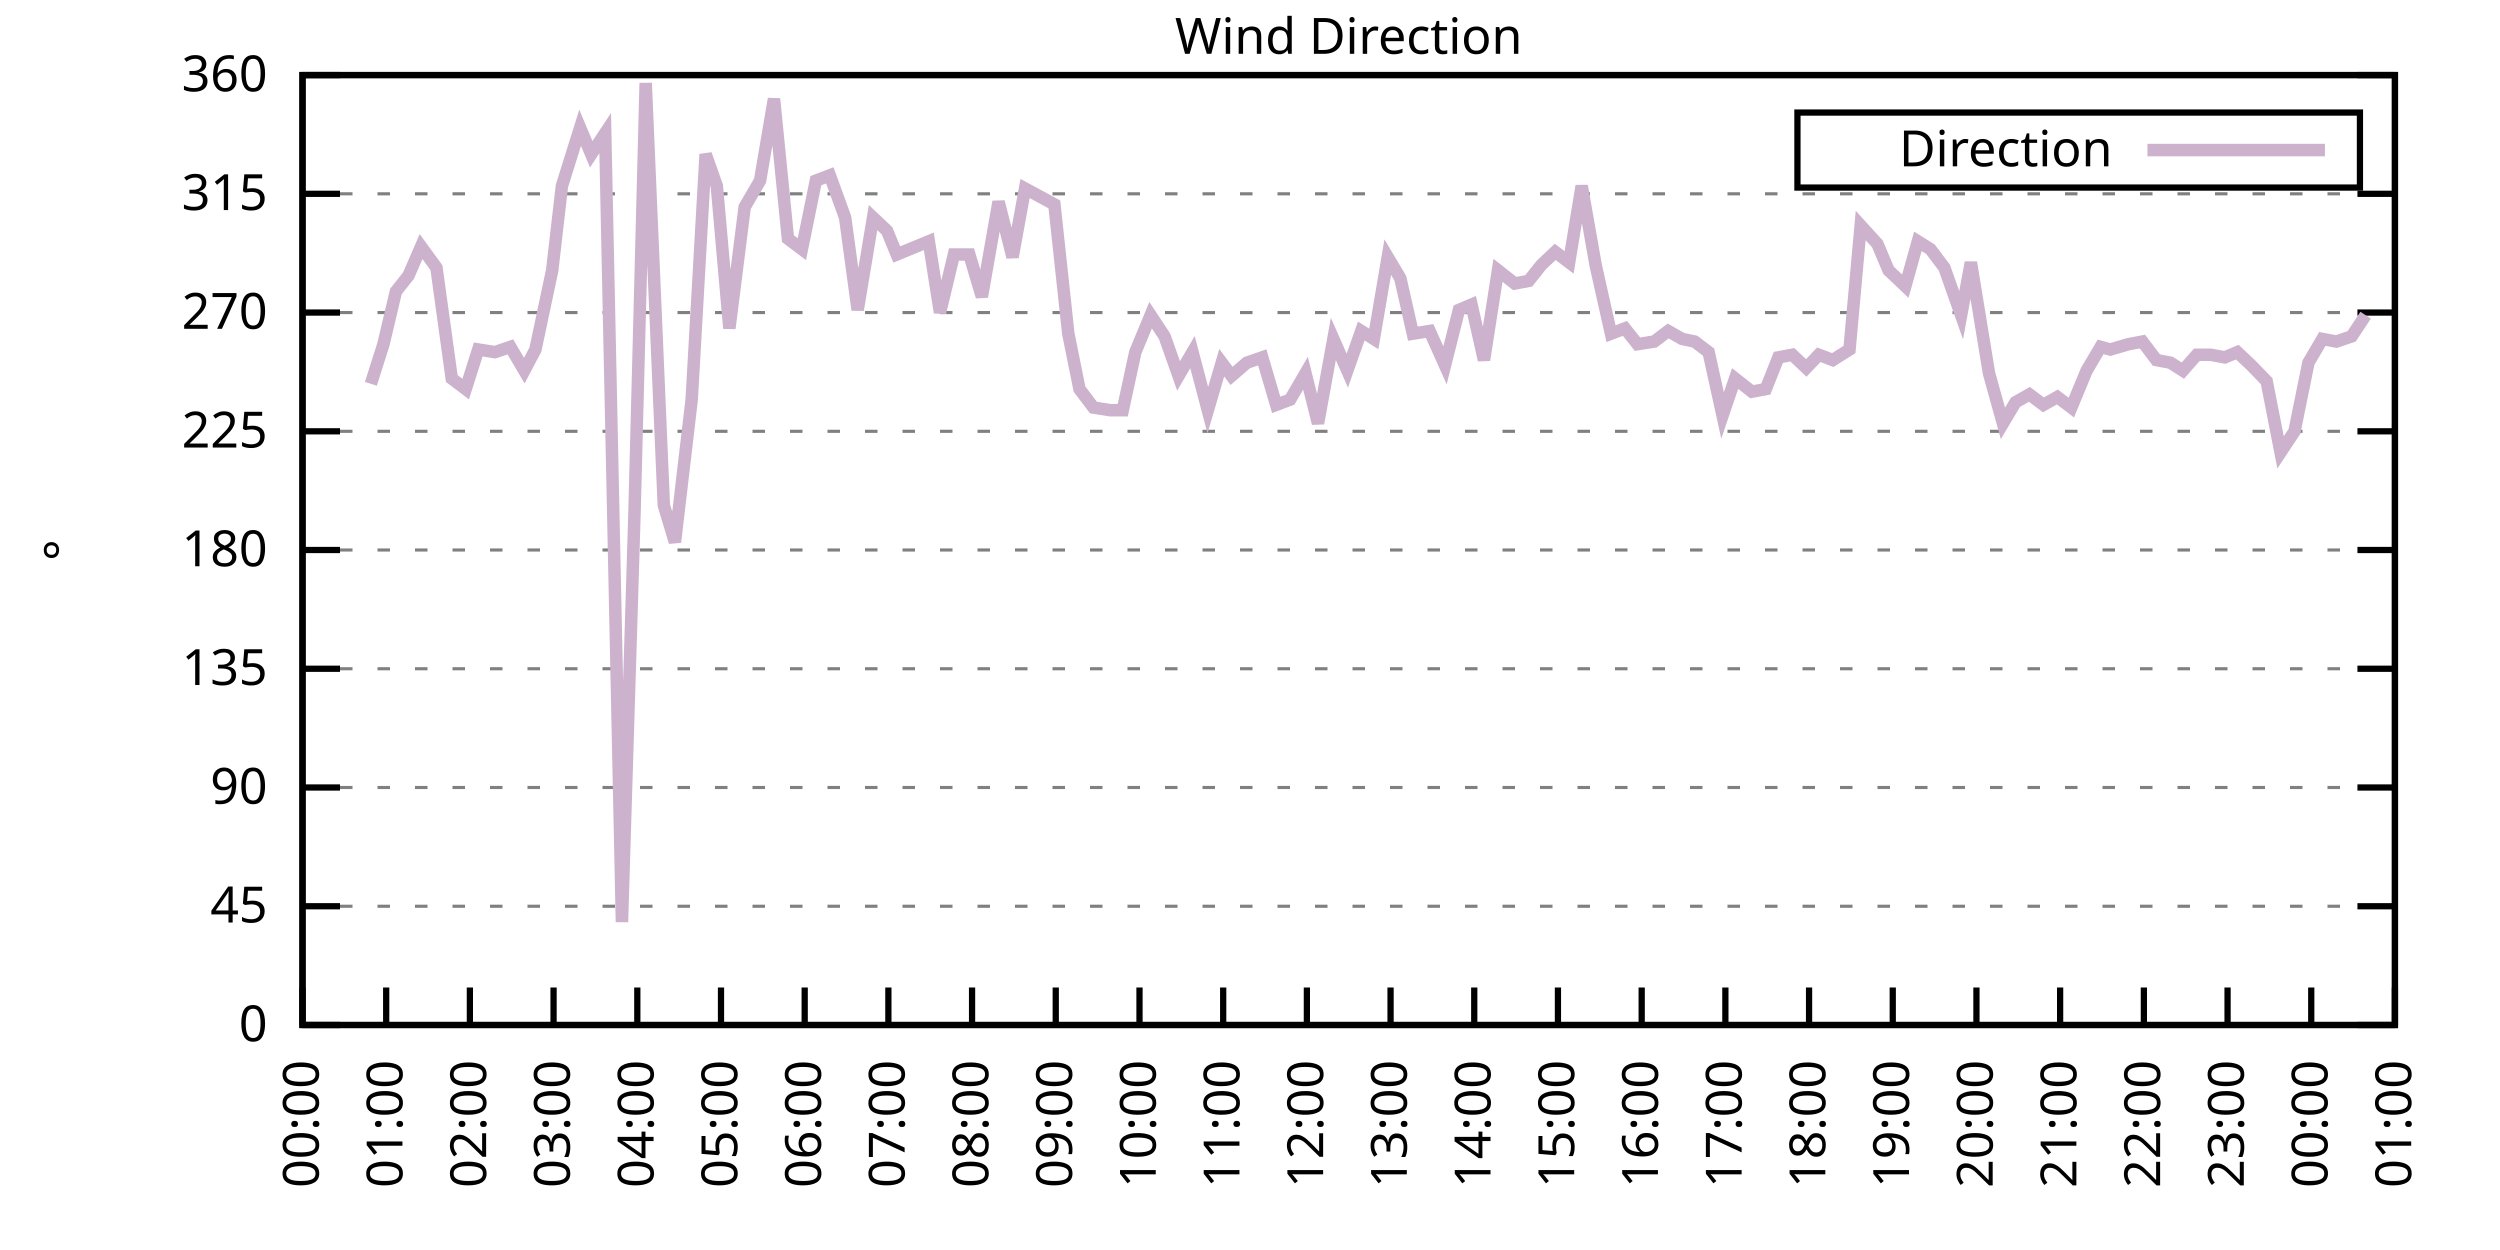
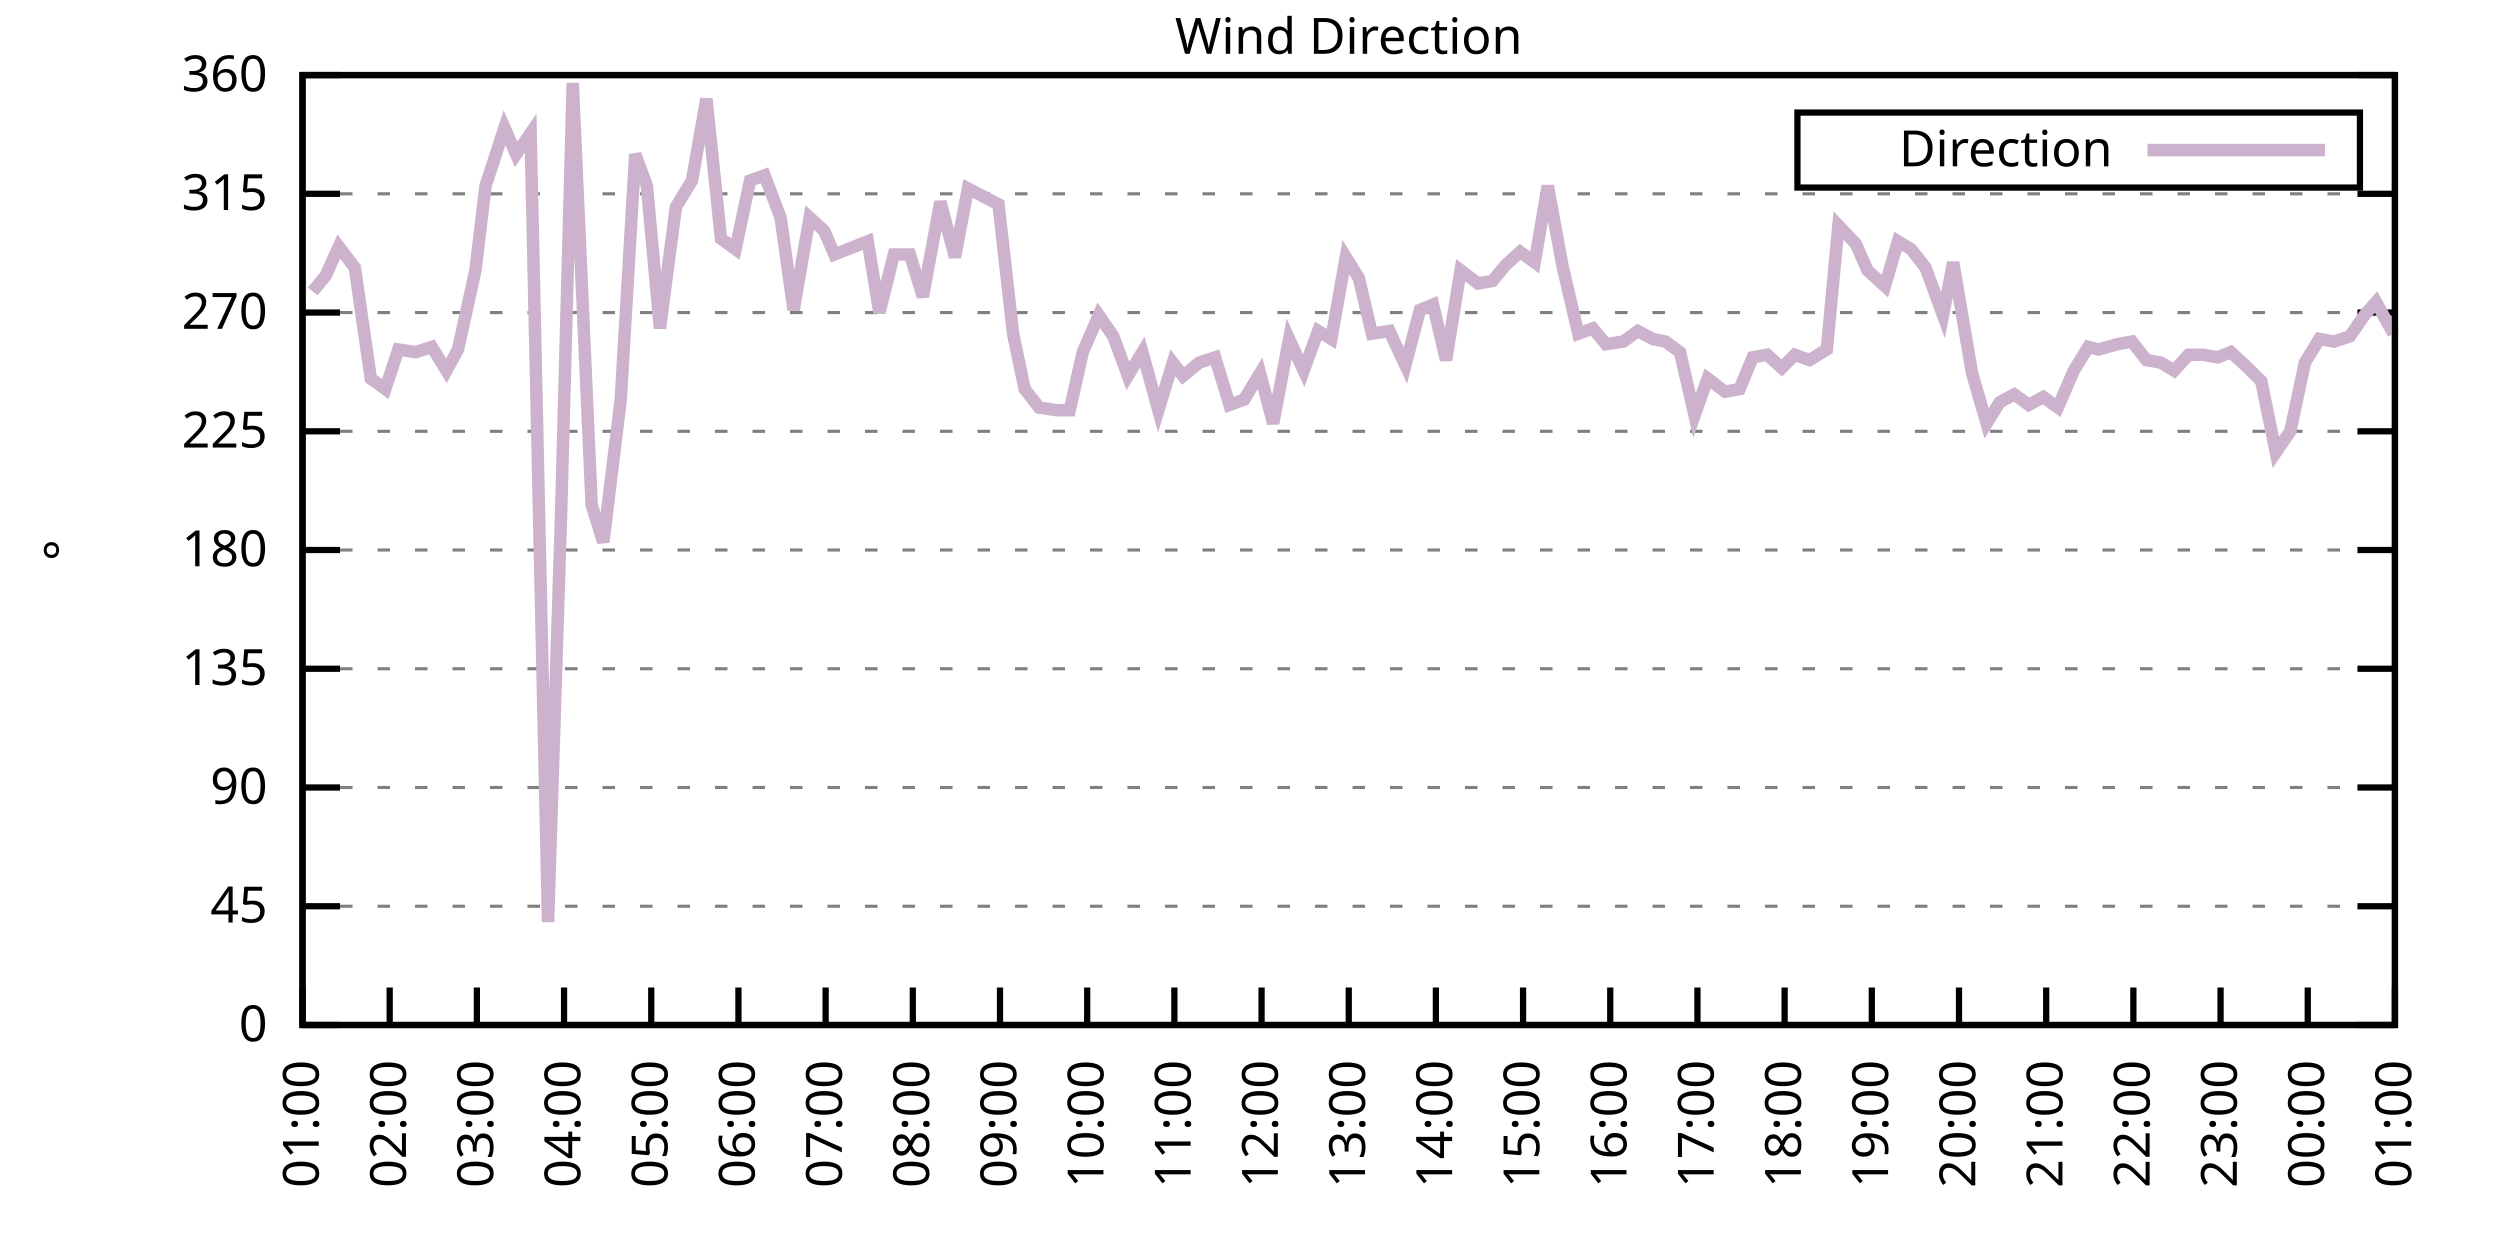
<svg xmlns="http://www.w3.org/2000/svg" xmlns:xlink="http://www.w3.org/1999/xlink" width="400" height="200" viewBox="0 0 400 200">
  <g id="gnuplot_canvas">
    <rect x="0" y="0" width="400" height="200" fill="none" />
    <defs>
      <circle id="gpDot" r="0.5" stroke-width="0.5" stroke="currentColor" />
      <path id="gpPt0" stroke-width="0.333" stroke="currentColor" d="M-1,0 h2 M0,-1 v2" />
      <path id="gpPt1" stroke-width="0.333" stroke="currentColor" d="M-1,-1 L1,1 M1,-1 L-1,1" />
      <path id="gpPt2" stroke-width="0.333" stroke="currentColor" d="M-1,0 L1,0 M0,-1 L0,1 M-1,-1 L1,1 M-1,1 L1,-1" />
      <rect id="gpPt3" stroke-width="0.333" stroke="currentColor" x="-1" y="-1" width="2" height="2" />
      <rect id="gpPt4" stroke-width="0.333" stroke="currentColor" fill="currentColor" x="-1" y="-1" width="2" height="2" />
      <circle id="gpPt5" stroke-width="0.333" stroke="currentColor" cx="0" cy="0" r="1" />
      <use xlink:href="#gpPt5" id="gpPt6" fill="currentColor" stroke="none" />
      <path id="gpPt7" stroke-width="0.333" stroke="currentColor" d="M0,-1.33 L-1.33,0.67 L1.33,0.67 z" />
      <use xlink:href="#gpPt7" id="gpPt8" fill="currentColor" stroke="none" />
      <use xlink:href="#gpPt7" id="gpPt9" stroke="currentColor" transform="rotate(180)" />
      <use xlink:href="#gpPt9" id="gpPt10" fill="currentColor" stroke="none" />
      <use xlink:href="#gpPt3" id="gpPt11" stroke="currentColor" transform="rotate(45)" />
      <use xlink:href="#gpPt11" id="gpPt12" fill="currentColor" stroke="none" />
      <path id="gpPt13" stroke-width="0.333" stroke="currentColor" d="M0,1.330 L1.265,0.411 L0.782,-1.067 L-0.782,-1.076 L-1.265,0.411 z" />
      <use xlink:href="#gpPt13" id="gpPt14" fill="currentColor" stroke="none" />
      <filter id="textbox" filterUnits="objectBoundingBox" x="0" y="0" height="1" width="1">
        <feFlood flood-color="white" flood-opacity="1" result="bgnd" />
        <feComposite in="SourceGraphic" in2="bgnd" operator="atop" />
      </filter>
      <filter id="greybox" filterUnits="objectBoundingBox" x="0" y="0" height="1" width="1">
        <feFlood flood-color="lightgrey" flood-opacity="1" result="grey" />
        <feComposite in="SourceGraphic" in2="grey" operator="atop" />
      </filter>
    </defs>
    <g fill="none" color="white" stroke="currentColor" stroke-width="1.00" stroke-linecap="butt" stroke-linejoin="miter">
</g>
    <g fill="none" color="black" stroke="currentColor" stroke-width="1.00" stroke-linecap="butt" stroke-linejoin="miter">
      <g stroke="none" shape-rendering="crispEdges">
        <polygon fill="rgb(255, 255, 255)" points="48.40,164.00 383.18,164.00 383.18,12.02 48.40,12.02 " />
      </g>
    </g>
    <g fill="none" color="black" stroke="currentColor" stroke-width="1.00" stroke-linecap="butt" stroke-linejoin="miter">
</g>
    <g fill="none" color="black" stroke="black" stroke-width="0.50" stroke-linecap="butt" stroke-linejoin="miter">
</g>
    <g fill="none" color="gray" stroke="currentColor" stroke-width="0.50" stroke-linecap="butt" stroke-linejoin="miter">
      <path stroke="gray" stroke-dasharray="2,4" class="gridline" d="M48.40,164.00 L383.19,164.00  " />
    </g>
    <g fill="none" color="gray" stroke="gray" stroke-width="1.00" stroke-linecap="butt" stroke-linejoin="miter">
</g>
    <g fill="none" color="black" stroke="currentColor" stroke-width="1.00" stroke-linecap="butt" stroke-linejoin="miter">
      <path stroke="black" d="M48.40,164.00 L54.40,164.00 M383.19,164.00 L377.19,164.00  " />
      <g transform="translate(42.80,166.60)" stroke="none" fill="black" font-family="Sans" font-size="8.00" text-anchor="end">
        <text>
          <tspan font-family="Sans"> 0</tspan>
        </text>
      </g>
    </g>
    <g fill="none" color="black" stroke="currentColor" stroke-width="1.00" stroke-linecap="butt" stroke-linejoin="miter">
</g>
    <g fill="none" color="black" stroke="black" stroke-width="0.50" stroke-linecap="butt" stroke-linejoin="miter">
</g>
    <g fill="none" color="gray" stroke="currentColor" stroke-width="0.50" stroke-linecap="butt" stroke-linejoin="miter">
      <path stroke="gray" stroke-dasharray="2,4" class="gridline" d="M48.40,145.00 L383.19,145.00  " />
    </g>
    <g fill="none" color="gray" stroke="gray" stroke-width="1.00" stroke-linecap="butt" stroke-linejoin="miter">
</g>
    <g fill="none" color="black" stroke="currentColor" stroke-width="1.00" stroke-linecap="butt" stroke-linejoin="miter">
      <path stroke="black" d="M48.40,145.00 L54.40,145.00 M383.19,145.00 L377.19,145.00  " />
      <g transform="translate(42.80,147.60)" stroke="none" fill="black" font-family="Sans" font-size="8.00" text-anchor="end">
        <text>
          <tspan font-family="Sans"> 45</tspan>
        </text>
      </g>
    </g>
    <g fill="none" color="black" stroke="currentColor" stroke-width="1.00" stroke-linecap="butt" stroke-linejoin="miter">
</g>
    <g fill="none" color="black" stroke="black" stroke-width="0.50" stroke-linecap="butt" stroke-linejoin="miter">
</g>
    <g fill="none" color="gray" stroke="currentColor" stroke-width="0.50" stroke-linecap="butt" stroke-linejoin="miter">
      <path stroke="gray" stroke-dasharray="2,4" class="gridline" d="M48.40,126.00 L383.19,126.00  " />
    </g>
    <g fill="none" color="gray" stroke="gray" stroke-width="1.00" stroke-linecap="butt" stroke-linejoin="miter">
</g>
    <g fill="none" color="black" stroke="currentColor" stroke-width="1.00" stroke-linecap="butt" stroke-linejoin="miter">
      <path stroke="black" d="M48.40,126.00 L54.40,126.00 M383.19,126.00 L377.19,126.00  " />
      <g transform="translate(42.80,128.60)" stroke="none" fill="black" font-family="Sans" font-size="8.00" text-anchor="end">
        <text>
          <tspan font-family="Sans"> 90</tspan>
        </text>
      </g>
    </g>
    <g fill="none" color="black" stroke="currentColor" stroke-width="1.00" stroke-linecap="butt" stroke-linejoin="miter">
</g>
    <g fill="none" color="black" stroke="black" stroke-width="0.50" stroke-linecap="butt" stroke-linejoin="miter">
</g>
    <g fill="none" color="gray" stroke="currentColor" stroke-width="0.50" stroke-linecap="butt" stroke-linejoin="miter">
      <path stroke="gray" stroke-dasharray="2,4" class="gridline" d="M48.40,107.00 L383.19,107.00  " />
    </g>
    <g fill="none" color="gray" stroke="gray" stroke-width="1.00" stroke-linecap="butt" stroke-linejoin="miter">
</g>
    <g fill="none" color="black" stroke="currentColor" stroke-width="1.00" stroke-linecap="butt" stroke-linejoin="miter">
      <path stroke="black" d="M48.40,107.00 L54.40,107.00 M383.19,107.00 L377.19,107.00  " />
      <g transform="translate(42.80,109.60)" stroke="none" fill="black" font-family="Sans" font-size="8.00" text-anchor="end">
        <text>
          <tspan font-family="Sans"> 135</tspan>
        </text>
      </g>
    </g>
    <g fill="none" color="black" stroke="currentColor" stroke-width="1.00" stroke-linecap="butt" stroke-linejoin="miter">
</g>
    <g fill="none" color="black" stroke="black" stroke-width="0.50" stroke-linecap="butt" stroke-linejoin="miter">
</g>
    <g fill="none" color="gray" stroke="currentColor" stroke-width="0.50" stroke-linecap="butt" stroke-linejoin="miter">
      <path stroke="gray" stroke-dasharray="2,4" class="gridline" d="M48.40,88.00 L383.19,88.00  " />
    </g>
    <g fill="none" color="gray" stroke="gray" stroke-width="1.00" stroke-linecap="butt" stroke-linejoin="miter">
</g>
    <g fill="none" color="black" stroke="currentColor" stroke-width="1.00" stroke-linecap="butt" stroke-linejoin="miter">
      <path stroke="black" d="M48.40,88.00 L54.40,88.00 M383.19,88.00 L377.19,88.00  " />
      <g transform="translate(42.80,90.60)" stroke="none" fill="black" font-family="Sans" font-size="8.00" text-anchor="end">
        <text>
          <tspan font-family="Sans"> 180</tspan>
        </text>
      </g>
    </g>
    <g fill="none" color="black" stroke="currentColor" stroke-width="1.00" stroke-linecap="butt" stroke-linejoin="miter">
</g>
    <g fill="none" color="black" stroke="black" stroke-width="0.50" stroke-linecap="butt" stroke-linejoin="miter">
</g>
    <g fill="none" color="gray" stroke="currentColor" stroke-width="0.50" stroke-linecap="butt" stroke-linejoin="miter">
      <path stroke="gray" stroke-dasharray="2,4" class="gridline" d="M48.40,69.01 L383.19,69.01  " />
    </g>
    <g fill="none" color="gray" stroke="gray" stroke-width="1.00" stroke-linecap="butt" stroke-linejoin="miter">
</g>
    <g fill="none" color="black" stroke="currentColor" stroke-width="1.00" stroke-linecap="butt" stroke-linejoin="miter">
      <path stroke="black" d="M48.40,69.01 L54.40,69.01 M383.19,69.01 L377.19,69.01  " />
      <g transform="translate(42.80,71.61)" stroke="none" fill="black" font-family="Sans" font-size="8.00" text-anchor="end">
        <text>
          <tspan font-family="Sans"> 225</tspan>
        </text>
      </g>
    </g>
    <g fill="none" color="black" stroke="currentColor" stroke-width="1.00" stroke-linecap="butt" stroke-linejoin="miter">
</g>
    <g fill="none" color="black" stroke="black" stroke-width="0.50" stroke-linecap="butt" stroke-linejoin="miter">
</g>
    <g fill="none" color="gray" stroke="currentColor" stroke-width="0.50" stroke-linecap="butt" stroke-linejoin="miter">
      <path stroke="gray" stroke-dasharray="2,4" class="gridline" d="M48.40,50.01 L383.19,50.01  " />
    </g>
    <g fill="none" color="gray" stroke="gray" stroke-width="1.00" stroke-linecap="butt" stroke-linejoin="miter">
</g>
    <g fill="none" color="black" stroke="currentColor" stroke-width="1.00" stroke-linecap="butt" stroke-linejoin="miter">
      <path stroke="black" d="M48.40,50.01 L54.40,50.01 M383.19,50.01 L377.19,50.01  " />
      <g transform="translate(42.80,52.61)" stroke="none" fill="black" font-family="Sans" font-size="8.00" text-anchor="end">
        <text>
          <tspan font-family="Sans"> 270</tspan>
        </text>
      </g>
    </g>
    <g fill="none" color="black" stroke="currentColor" stroke-width="1.00" stroke-linecap="butt" stroke-linejoin="miter">
</g>
    <g fill="none" color="black" stroke="black" stroke-width="0.50" stroke-linecap="butt" stroke-linejoin="miter">
</g>
    <g fill="none" color="gray" stroke="currentColor" stroke-width="0.50" stroke-linecap="butt" stroke-linejoin="miter">
      <path stroke="gray" stroke-dasharray="2,4" class="gridline" d="M48.40,31.01 L383.19,31.01  " />
    </g>
    <g fill="none" color="gray" stroke="gray" stroke-width="1.00" stroke-linecap="butt" stroke-linejoin="miter">
</g>
    <g fill="none" color="black" stroke="currentColor" stroke-width="1.00" stroke-linecap="butt" stroke-linejoin="miter">
      <path stroke="black" d="M48.40,31.01 L54.40,31.01 M383.19,31.01 L377.19,31.01  " />
      <g transform="translate(42.80,33.61)" stroke="none" fill="black" font-family="Sans" font-size="8.00" text-anchor="end">
        <text>
          <tspan font-family="Sans"> 315</tspan>
        </text>
      </g>
    </g>
    <g fill="none" color="black" stroke="currentColor" stroke-width="1.00" stroke-linecap="butt" stroke-linejoin="miter">
</g>
    <g fill="none" color="black" stroke="black" stroke-width="0.50" stroke-linecap="butt" stroke-linejoin="miter">
</g>
    <g fill="none" color="gray" stroke="currentColor" stroke-width="0.50" stroke-linecap="butt" stroke-linejoin="miter">
      <path stroke="gray" stroke-dasharray="2,4" class="gridline" d="M48.40,12.01 L383.19,12.01  " />
    </g>
    <g fill="none" color="gray" stroke="gray" stroke-width="1.00" stroke-linecap="butt" stroke-linejoin="miter">
</g>
    <g fill="none" color="black" stroke="currentColor" stroke-width="1.00" stroke-linecap="butt" stroke-linejoin="miter">
      <path stroke="black" d="M48.40,12.01 L54.40,12.01 M383.19,12.01 L377.19,12.01  " />
      <g transform="translate(42.80,14.61)" stroke="none" fill="black" font-family="Sans" font-size="8.00" text-anchor="end">
        <text>
          <tspan font-family="Sans"> 360</tspan>
        </text>
      </g>
    </g>
    <g fill="none" color="black" stroke="currentColor" stroke-width="1.00" stroke-linecap="butt" stroke-linejoin="miter">
      <path stroke="black" d="M48.40,164.00 L48.40,158.00  " />
      <g transform="translate(51.00,169.60) rotate(270.00)" stroke="none" fill="black" font-family="Sans" font-size="8.00" text-anchor="end">
        <text>
-           <tspan font-family="Sans">00:00</tspan>
-         </text>
-       </g>
-     </g>
-     <g fill="none" color="black" stroke="currentColor" stroke-width="1.00" stroke-linecap="butt" stroke-linejoin="miter">
-       <path stroke="black" d="M61.79,164.00 L61.79,158.00  " />
-       <g transform="translate(64.39,169.60) rotate(270.00)" stroke="none" fill="black" font-family="Sans" font-size="8.00" text-anchor="end">
-         <text>
          <tspan font-family="Sans">01:00</tspan>
        </text>
      </g>
    </g>
    <g fill="none" color="black" stroke="currentColor" stroke-width="1.00" stroke-linecap="butt" stroke-linejoin="miter">
-       <path stroke="black" d="M75.18,164.00 L75.18,158.00  " />
-       <g transform="translate(77.78,169.60) rotate(270.00)" stroke="none" fill="black" font-family="Sans" font-size="8.00" text-anchor="end">
+       <path stroke="black" d="M62.35,164.00 L62.35,158.00  " />
+       <g transform="translate(64.95,169.60) rotate(270.00)" stroke="none" fill="black" font-family="Sans" font-size="8.00" text-anchor="end">
        <text>
          <tspan font-family="Sans">02:00</tspan>
        </text>
      </g>
    </g>
    <g fill="none" color="black" stroke="currentColor" stroke-width="1.00" stroke-linecap="butt" stroke-linejoin="miter">
-       <path stroke="black" d="M88.57,164.00 L88.57,158.00  " />
-       <g transform="translate(91.17,169.60) rotate(270.00)" stroke="none" fill="black" font-family="Sans" font-size="8.00" text-anchor="end">
+       <path stroke="black" d="M76.30,164.00 L76.30,158.00  " />
+       <g transform="translate(78.90,169.60) rotate(270.00)" stroke="none" fill="black" font-family="Sans" font-size="8.00" text-anchor="end">
        <text>
          <tspan font-family="Sans">03:00</tspan>
        </text>
      </g>
    </g>
    <g fill="none" color="black" stroke="currentColor" stroke-width="1.00" stroke-linecap="butt" stroke-linejoin="miter">
-       <path stroke="black" d="M101.97,164.00 L101.97,158.00  " />
-       <g transform="translate(104.57,169.60) rotate(270.00)" stroke="none" fill="black" font-family="Sans" font-size="8.00" text-anchor="end">
+       <path stroke="black" d="M90.25,164.00 L90.25,158.00  " />
+       <g transform="translate(92.85,169.60) rotate(270.00)" stroke="none" fill="black" font-family="Sans" font-size="8.00" text-anchor="end">
        <text>
          <tspan font-family="Sans">04:00</tspan>
        </text>
      </g>
    </g>
    <g fill="none" color="black" stroke="currentColor" stroke-width="1.00" stroke-linecap="butt" stroke-linejoin="miter">
-       <path stroke="black" d="M115.36,164.00 L115.36,158.00  " />
-       <g transform="translate(117.96,169.60) rotate(270.00)" stroke="none" fill="black" font-family="Sans" font-size="8.00" text-anchor="end">
+       <path stroke="black" d="M104.20,164.00 L104.20,158.00  " />
+       <g transform="translate(106.80,169.60) rotate(270.00)" stroke="none" fill="black" font-family="Sans" font-size="8.00" text-anchor="end">
        <text>
          <tspan font-family="Sans">05:00</tspan>
        </text>
      </g>
    </g>
    <g fill="none" color="black" stroke="currentColor" stroke-width="1.00" stroke-linecap="butt" stroke-linejoin="miter">
-       <path stroke="black" d="M128.75,164.00 L128.75,158.00  " />
-       <g transform="translate(131.35,169.60) rotate(270.00)" stroke="none" fill="black" font-family="Sans" font-size="8.00" text-anchor="end">
+       <path stroke="black" d="M118.15,164.00 L118.15,158.00  " />
+       <g transform="translate(120.75,169.60) rotate(270.00)" stroke="none" fill="black" font-family="Sans" font-size="8.00" text-anchor="end">
        <text>
          <tspan font-family="Sans">06:00</tspan>
        </text>
      </g>
    </g>
    <g fill="none" color="black" stroke="currentColor" stroke-width="1.00" stroke-linecap="butt" stroke-linejoin="miter">
-       <path stroke="black" d="M142.14,164.00 L142.14,158.00  " />
-       <g transform="translate(144.74,169.60) rotate(270.00)" stroke="none" fill="black" font-family="Sans" font-size="8.00" text-anchor="end">
+       <path stroke="black" d="M132.10,164.00 L132.10,158.00  " />
+       <g transform="translate(134.70,169.60) rotate(270.00)" stroke="none" fill="black" font-family="Sans" font-size="8.00" text-anchor="end">
        <text>
          <tspan font-family="Sans">07:00</tspan>
        </text>
      </g>
    </g>
    <g fill="none" color="black" stroke="currentColor" stroke-width="1.00" stroke-linecap="butt" stroke-linejoin="miter">
-       <path stroke="black" d="M155.53,164.00 L155.53,158.00  " />
-       <g transform="translate(158.13,169.60) rotate(270.00)" stroke="none" fill="black" font-family="Sans" font-size="8.00" text-anchor="end">
+       <path stroke="black" d="M146.05,164.00 L146.05,158.00  " />
+       <g transform="translate(148.65,169.60) rotate(270.00)" stroke="none" fill="black" font-family="Sans" font-size="8.00" text-anchor="end">
        <text>
          <tspan font-family="Sans">08:00</tspan>
        </text>
      </g>
    </g>
    <g fill="none" color="black" stroke="currentColor" stroke-width="1.00" stroke-linecap="butt" stroke-linejoin="miter">
-       <path stroke="black" d="M168.92,164.00 L168.92,158.00  " />
-       <g transform="translate(171.52,169.60) rotate(270.00)" stroke="none" fill="black" font-family="Sans" font-size="8.00" text-anchor="end">
+       <path stroke="black" d="M160.00,164.00 L160.00,158.00  " />
+       <g transform="translate(162.60,169.60) rotate(270.00)" stroke="none" fill="black" font-family="Sans" font-size="8.00" text-anchor="end">
        <text>
          <tspan font-family="Sans">09:00</tspan>
        </text>
      </g>
    </g>
    <g fill="none" color="black" stroke="currentColor" stroke-width="1.00" stroke-linecap="butt" stroke-linejoin="miter">
-       <path stroke="black" d="M182.32,164.00 L182.32,158.00  " />
-       <g transform="translate(184.92,169.60) rotate(270.00)" stroke="none" fill="black" font-family="Sans" font-size="8.00" text-anchor="end">
+       <path stroke="black" d="M173.95,164.00 L173.95,158.00  " />
+       <g transform="translate(176.55,169.60) rotate(270.00)" stroke="none" fill="black" font-family="Sans" font-size="8.00" text-anchor="end">
        <text>
          <tspan font-family="Sans">10:00</tspan>
        </text>
      </g>
    </g>
    <g fill="none" color="black" stroke="currentColor" stroke-width="1.00" stroke-linecap="butt" stroke-linejoin="miter">
-       <path stroke="black" d="M195.71,164.00 L195.71,158.00  " />
-       <g transform="translate(198.31,169.60) rotate(270.00)" stroke="none" fill="black" font-family="Sans" font-size="8.00" text-anchor="end">
+       <path stroke="black" d="M187.90,164.00 L187.90,158.00  " />
+       <g transform="translate(190.50,169.60) rotate(270.00)" stroke="none" fill="black" font-family="Sans" font-size="8.00" text-anchor="end">
        <text>
          <tspan font-family="Sans">11:00</tspan>
        </text>
      </g>
    </g>
    <g fill="none" color="black" stroke="currentColor" stroke-width="1.00" stroke-linecap="butt" stroke-linejoin="miter">
-       <path stroke="black" d="M209.10,164.00 L209.10,158.00  " />
-       <g transform="translate(211.70,169.60) rotate(270.00)" stroke="none" fill="black" font-family="Sans" font-size="8.00" text-anchor="end">
+       <path stroke="black" d="M201.85,164.00 L201.85,158.00  " />
+       <g transform="translate(204.45,169.60) rotate(270.00)" stroke="none" fill="black" font-family="Sans" font-size="8.00" text-anchor="end">
        <text>
          <tspan font-family="Sans">12:00</tspan>
        </text>
      </g>
    </g>
    <g fill="none" color="black" stroke="currentColor" stroke-width="1.00" stroke-linecap="butt" stroke-linejoin="miter">
-       <path stroke="black" d="M222.49,164.00 L222.49,158.00  " />
-       <g transform="translate(225.09,169.60) rotate(270.00)" stroke="none" fill="black" font-family="Sans" font-size="8.00" text-anchor="end">
+       <path stroke="black" d="M215.80,164.00 L215.80,158.00  " />
+       <g transform="translate(218.40,169.60) rotate(270.00)" stroke="none" fill="black" font-family="Sans" font-size="8.00" text-anchor="end">
        <text>
          <tspan font-family="Sans">13:00</tspan>
        </text>
      </g>
    </g>
    <g fill="none" color="black" stroke="currentColor" stroke-width="1.00" stroke-linecap="butt" stroke-linejoin="miter">
-       <path stroke="black" d="M235.88,164.00 L235.88,158.00  " />
-       <g transform="translate(238.48,169.60) rotate(270.00)" stroke="none" fill="black" font-family="Sans" font-size="8.00" text-anchor="end">
+       <path stroke="black" d="M229.74,164.00 L229.74,158.00  " />
+       <g transform="translate(232.34,169.60) rotate(270.00)" stroke="none" fill="black" font-family="Sans" font-size="8.00" text-anchor="end">
        <text>
          <tspan font-family="Sans">14:00</tspan>
        </text>
      </g>
    </g>
    <g fill="none" color="black" stroke="currentColor" stroke-width="1.00" stroke-linecap="butt" stroke-linejoin="miter">
-       <path stroke="black" d="M249.27,164.00 L249.27,158.00  " />
-       <g transform="translate(251.87,169.60) rotate(270.00)" stroke="none" fill="black" font-family="Sans" font-size="8.00" text-anchor="end">
+       <path stroke="black" d="M243.69,164.00 L243.69,158.00  " />
+       <g transform="translate(246.29,169.60) rotate(270.00)" stroke="none" fill="black" font-family="Sans" font-size="8.00" text-anchor="end">
        <text>
          <tspan font-family="Sans">15:00</tspan>
        </text>
      </g>
    </g>
    <g fill="none" color="black" stroke="currentColor" stroke-width="1.00" stroke-linecap="butt" stroke-linejoin="miter">
-       <path stroke="black" d="M262.67,164.00 L262.67,158.00  " />
-       <g transform="translate(265.27,169.60) rotate(270.00)" stroke="none" fill="black" font-family="Sans" font-size="8.00" text-anchor="end">
+       <path stroke="black" d="M257.64,164.00 L257.64,158.00  " />
+       <g transform="translate(260.24,169.60) rotate(270.00)" stroke="none" fill="black" font-family="Sans" font-size="8.00" text-anchor="end">
        <text>
          <tspan font-family="Sans">16:00</tspan>
        </text>
      </g>
    </g>
    <g fill="none" color="black" stroke="currentColor" stroke-width="1.00" stroke-linecap="butt" stroke-linejoin="miter">
-       <path stroke="black" d="M276.06,164.00 L276.06,158.00  " />
-       <g transform="translate(278.66,169.60) rotate(270.00)" stroke="none" fill="black" font-family="Sans" font-size="8.00" text-anchor="end">
+       <path stroke="black" d="M271.59,164.00 L271.59,158.00  " />
+       <g transform="translate(274.19,169.60) rotate(270.00)" stroke="none" fill="black" font-family="Sans" font-size="8.00" text-anchor="end">
        <text>
          <tspan font-family="Sans">17:00</tspan>
        </text>
      </g>
    </g>
    <g fill="none" color="black" stroke="currentColor" stroke-width="1.00" stroke-linecap="butt" stroke-linejoin="miter">
-       <path stroke="black" d="M289.45,164.00 L289.45,158.00  " />
-       <g transform="translate(292.05,169.60) rotate(270.00)" stroke="none" fill="black" font-family="Sans" font-size="8.00" text-anchor="end">
+       <path stroke="black" d="M285.54,164.00 L285.54,158.00  " />
+       <g transform="translate(288.14,169.60) rotate(270.00)" stroke="none" fill="black" font-family="Sans" font-size="8.00" text-anchor="end">
        <text>
          <tspan font-family="Sans">18:00</tspan>
        </text>
      </g>
    </g>
    <g fill="none" color="black" stroke="currentColor" stroke-width="1.00" stroke-linecap="butt" stroke-linejoin="miter">
-       <path stroke="black" d="M302.84,164.00 L302.84,158.00  " />
-       <g transform="translate(305.44,169.60) rotate(270.00)" stroke="none" fill="black" font-family="Sans" font-size="8.00" text-anchor="end">
+       <path stroke="black" d="M299.49,164.00 L299.49,158.00  " />
+       <g transform="translate(302.09,169.60) rotate(270.00)" stroke="none" fill="black" font-family="Sans" font-size="8.00" text-anchor="end">
        <text>
          <tspan font-family="Sans">19:00</tspan>
        </text>
      </g>
    </g>
    <g fill="none" color="black" stroke="currentColor" stroke-width="1.00" stroke-linecap="butt" stroke-linejoin="miter">
-       <path stroke="black" d="M316.23,164.00 L316.23,158.00  " />
-       <g transform="translate(318.83,169.60) rotate(270.00)" stroke="none" fill="black" font-family="Sans" font-size="8.00" text-anchor="end">
+       <path stroke="black" d="M313.44,164.00 L313.44,158.00  " />
+       <g transform="translate(316.04,169.60) rotate(270.00)" stroke="none" fill="black" font-family="Sans" font-size="8.00" text-anchor="end">
        <text>
          <tspan font-family="Sans">20:00</tspan>
        </text>
      </g>
    </g>
    <g fill="none" color="black" stroke="currentColor" stroke-width="1.00" stroke-linecap="butt" stroke-linejoin="miter">
-       <path stroke="black" d="M329.62,164.00 L329.62,158.00  " />
-       <g transform="translate(332.22,169.60) rotate(270.00)" stroke="none" fill="black" font-family="Sans" font-size="8.00" text-anchor="end">
+       <path stroke="black" d="M327.39,164.00 L327.39,158.00  " />
+       <g transform="translate(329.99,169.60) rotate(270.00)" stroke="none" fill="black" font-family="Sans" font-size="8.00" text-anchor="end">
        <text>
          <tspan font-family="Sans">21:00</tspan>
        </text>
      </g>
    </g>
    <g fill="none" color="black" stroke="currentColor" stroke-width="1.00" stroke-linecap="butt" stroke-linejoin="miter">
-       <path stroke="black" d="M343.02,164.00 L343.02,158.00  " />
-       <g transform="translate(345.62,169.60) rotate(270.00)" stroke="none" fill="black" font-family="Sans" font-size="8.00" text-anchor="end">
+       <path stroke="black" d="M341.34,164.00 L341.34,158.00  " />
+       <g transform="translate(343.94,169.60) rotate(270.00)" stroke="none" fill="black" font-family="Sans" font-size="8.00" text-anchor="end">
        <text>
          <tspan font-family="Sans">22:00</tspan>
        </text>
      </g>
    </g>
    <g fill="none" color="black" stroke="currentColor" stroke-width="1.00" stroke-linecap="butt" stroke-linejoin="miter">
-       <path stroke="black" d="M356.41,164.00 L356.41,158.00  " />
-       <g transform="translate(359.01,169.60) rotate(270.00)" stroke="none" fill="black" font-family="Sans" font-size="8.00" text-anchor="end">
+       <path stroke="black" d="M355.29,164.00 L355.29,158.00  " />
+       <g transform="translate(357.89,169.60) rotate(270.00)" stroke="none" fill="black" font-family="Sans" font-size="8.00" text-anchor="end">
        <text>
          <tspan font-family="Sans">23:00</tspan>
        </text>
      </g>
    </g>
    <g fill="none" color="black" stroke="currentColor" stroke-width="1.00" stroke-linecap="butt" stroke-linejoin="miter">
-       <path stroke="black" d="M369.80,164.00 L369.80,158.00  " />
-       <g transform="translate(372.40,169.60) rotate(270.00)" stroke="none" fill="black" font-family="Sans" font-size="8.00" text-anchor="end">
+       <path stroke="black" d="M369.24,164.00 L369.24,158.00  " />
+       <g transform="translate(371.84,169.60) rotate(270.00)" stroke="none" fill="black" font-family="Sans" font-size="8.00" text-anchor="end">
        <text>
          <tspan font-family="Sans">00:00</tspan>
        </text>
      </g>
    </g>
    <g fill="none" color="black" stroke="currentColor" stroke-width="1.00" stroke-linecap="butt" stroke-linejoin="miter">
      <path stroke="black" d="M383.19,164.00 L383.19,158.00  " />
      <g transform="translate(385.79,169.60) rotate(270.00)" stroke="none" fill="black" font-family="Sans" font-size="8.00" text-anchor="end">
        <text>
          <tspan font-family="Sans">01:00</tspan>
        </text>
      </g>
    </g>
    <g fill="none" color="black" stroke="currentColor" stroke-width="1.00" stroke-linecap="butt" stroke-linejoin="miter">
</g>
    <g fill="none" color="black" stroke="currentColor" stroke-width="1.00" stroke-linecap="butt" stroke-linejoin="miter">
      <path stroke="black" d="M48.40,12.01 L48.40,164.00 L383.19,164.00 L383.19,12.01 L48.40,12.01 Z  " />
    </g>
    <g fill="none" color="black" stroke="currentColor" stroke-width="1.00" stroke-linecap="butt" stroke-linejoin="miter">
</g>
    <g fill="none" color="black" stroke="currentColor" stroke-width="1.00" stroke-linecap="butt" stroke-linejoin="miter">
      <path stroke="black" d="M287.59,30.01 L287.59,18.01 L377.59,18.01 L377.59,30.01 L287.59,30.01 Z  " />
    </g>
    <g id="Wind_direction_plot_1">
      <g fill="none" color="white" stroke="black" stroke-width="2.00" stroke-linecap="butt" stroke-linejoin="miter">
</g>
      <g fill="none" color="black" stroke="currentColor" stroke-width="2.00" stroke-linecap="butt" stroke-linejoin="miter">
        <g transform="translate(337.99,26.61)" stroke="none" fill="black" font-family="Sans" font-size="8.00" text-anchor="end">
          <text>
            <tspan font-family="Sans">Direction</tspan>
          </text>
        </g>
      </g>
      <g fill="none" color="black" stroke="currentColor" stroke-width="2.00" stroke-linecap="butt" stroke-linejoin="miter">
-         <path stroke="rgb(204, 178, 204)" d="M343.59,24.01 L371.99,24.01 M59.34,61.41 L61.35,55.07 L63.35,46.63 L65.36,44.10 L67.37,39.45 L69.83,42.83   L72.28,60.56 L74.51,62.25 L76.52,55.92 L79.20,56.34 L81.66,55.50 L83.89,59.30 L85.67,55.92 L88.35,43.25   L89.91,29.74 L92.82,20.45 L94.60,24.68 L96.83,21.30 L99.51,147.53 L101.52,82.09 L103.31,13.28 L106.21,80.83   L107.99,86.74 L110.67,63.94 L112.90,24.68 L114.69,29.74 L116.70,52.54 L119.15,33.12 L121.61,28.90 L123.84,15.81   L126.07,38.19 L128.30,39.87 L130.54,28.90 L132.77,28.05 L135.22,34.81 L137.23,49.59 L139.69,34.81 L141.92,36.92   L143.48,40.72 L148.61,38.61 L150.40,50.01 L152.63,40.72 L155.09,40.72 L157.10,47.47 L159.77,32.28 L162.01,41.14   L164.01,30.16 L168.70,32.70 L170.93,53.39 L172.72,62.25 L174.95,65.21 L177.63,65.63 L179.64,65.63 L181.65,56.34   L184.10,50.43 L186.33,53.81 L188.57,60.14 L190.80,56.34 L193.25,65.63 L195.48,58.03 L197.05,60.14 L199.50,58.03   L201.96,57.18 L204.19,64.78 L206.42,63.94 L208.88,59.72 L210.88,67.74 L213.34,54.23 L215.57,59.30 L217.80,52.96   L219.81,54.23 L222.04,41.14 L224.05,44.52 L226.06,53.39 L228.74,52.96 L231.20,58.45 L233.43,49.59 L235.44,48.74   L237.44,57.61 L239.68,43.25 L242.36,45.36 L244.59,44.94 L246.60,42.41 L248.83,40.30 L251.06,41.99 L253.07,29.74   L255.30,42.41 L257.76,53.39 L259.99,52.54 L262.00,55.07 L264.67,54.65 L266.91,52.96 L269.14,54.23 L271.15,54.65   L273.38,56.34 L275.61,66.47 L277.62,60.56 L280.30,62.67 L282.53,62.25 L284.54,57.18 L286.77,56.76 L289.00,58.87   L291.01,56.76 L293.24,57.61 L295.92,55.92 L297.71,36.08 L300.39,39.03 L302.17,43.25 L304.85,45.79 L306.86,38.61   L308.87,39.87 L311.10,42.83 L313.78,50.43 L315.34,41.99 L318.24,59.72 L320.47,67.74 L322.48,64.36 L324.71,63.10   L326.95,64.78 L329.18,63.52 L331.41,65.21 L333.86,59.30 L336.10,55.50 L337.66,55.92 L340.56,55.07 L342.79,54.65   L345.02,57.61 L347.26,58.03 L349.26,59.30 L351.50,56.76 L353.73,56.76 L355.96,57.18 L357.97,56.34 L360.20,58.45   L362.66,60.98 L364.89,72.38 L367.12,69.01 L369.35,58.03 L371.58,54.23 L373.82,54.65 L376.27,53.81 L378.50,50.43    " />
+         <path stroke="rgb(204, 178, 204)" d="M343.59,24.01 L371.99,24.01 M50.03,46.63 L52.12,44.10 L54.21,39.45 L56.77,42.83 L59.33,60.56 L61.65,62.25   L63.74,55.92 L66.53,56.34 L69.09,55.50 L71.42,59.30 L73.28,55.92 L76.07,43.25 L77.69,29.74 L80.72,20.45   L82.58,24.68 L84.90,21.30 L87.69,147.53 L89.78,82.09 L91.64,13.28 L94.67,80.83 L96.53,86.74 L99.32,63.94   L101.64,24.68 L103.50,29.74 L105.59,52.54 L108.15,33.12 L110.71,28.90 L113.03,15.81 L115.36,38.19 L117.68,39.87   L120.01,28.90 L122.33,28.05 L124.89,34.81 L126.98,49.59 L129.54,34.81 L131.87,36.92 L133.49,40.72 L138.84,38.61   L140.70,50.01 L143.02,40.72 L145.58,40.72 L147.67,47.47 L150.46,32.28 L152.79,41.14 L154.88,30.16 L159.76,32.70   L162.09,53.39 L163.95,62.25 L166.27,65.21 L169.06,65.63 L171.16,65.63 L173.25,56.34 L175.81,50.43 L178.13,53.81   L180.46,60.14 L182.78,56.34 L185.34,65.63 L187.66,58.03 L189.29,60.14 L191.85,58.03 L194.41,57.18 L196.73,64.78   L199.06,63.94 L201.61,59.72 L203.71,67.74 L206.26,54.23 L208.59,59.30 L210.91,52.96 L213.01,54.23 L215.33,41.14   L217.42,44.52 L219.51,53.39 L222.30,52.96 L224.86,58.45 L227.19,49.59 L229.28,48.74 L231.37,57.61 L233.70,43.25   L236.49,45.36 L238.81,44.94 L240.90,42.41 L243.23,40.30 L245.55,41.99 L247.65,29.74 L249.97,42.41 L252.53,53.39   L254.85,52.54 L256.95,55.07 L259.74,54.65 L262.06,52.96 L264.39,54.23 L266.48,54.65 L268.80,56.34 L271.13,66.47   L273.22,60.56 L276.01,62.67 L278.34,62.25 L280.43,57.18 L282.75,56.76 L285.08,58.87 L287.17,56.76 L289.50,57.61   L292.29,55.92 L294.15,36.08 L296.94,39.03 L298.80,43.25 L301.58,45.79 L303.68,38.61 L305.77,39.87 L308.09,42.83   L310.88,50.43 L312.51,41.99 L315.53,59.72 L317.86,67.74 L319.95,64.36 L322.28,63.10 L324.60,64.78 L326.93,63.52   L329.25,65.21 L331.81,59.30 L334.13,55.50 L335.76,55.92 L338.78,55.07 L341.11,54.65 L343.43,57.61 L345.76,58.03   L347.85,59.30 L350.18,56.76 L352.50,56.76 L354.83,57.18 L356.92,56.34 L359.24,58.45 L361.80,60.98 L364.13,72.38   L366.45,69.01 L368.78,58.03 L371.10,54.23 L373.43,54.65 L375.98,53.81 L378.31,50.43 L380.17,48.32 L382.96,53.39    " />
      </g>
    </g>
    <g fill="none" color="black" stroke="currentColor" stroke-width="2.00" stroke-linecap="butt" stroke-linejoin="miter">
</g>
    <g fill="none" color="black" stroke="black" stroke-width="1.00" stroke-linecap="butt" stroke-linejoin="miter">
</g>
    <g fill="none" color="black" stroke="currentColor" stroke-width="1.00" stroke-linecap="butt" stroke-linejoin="miter">
      <path stroke="black" d="M48.40,12.01 L48.40,164.00 L383.19,164.00 L383.19,12.01 L48.40,12.01 Z  " />
      <g transform="translate(12.80,88.01) rotate(270.00)" stroke="none" fill="black" font-family="Sans" font-size="8.00" text-anchor="middle">
        <text>
          <tspan font-family="Sans">°</tspan>
        </text>
      </g>
    </g>
    <g fill="none" color="black" stroke="currentColor" stroke-width="1.00" stroke-linecap="butt" stroke-linejoin="miter">
</g>
    <g fill="none" color="black" stroke="currentColor" stroke-width="1.00" stroke-linecap="butt" stroke-linejoin="miter">
      <g transform="translate(215.79,8.61)" stroke="none" fill="black" font-family="Sans" font-size="8.00" text-anchor="middle">
        <text>
          <tspan font-family="Sans">Wind Direction</tspan>
        </text>
      </g>
    </g>
    <g fill="none" color="black" stroke="currentColor" stroke-width="1.00" stroke-linecap="butt" stroke-linejoin="miter">
</g>
  </g>
</svg>
